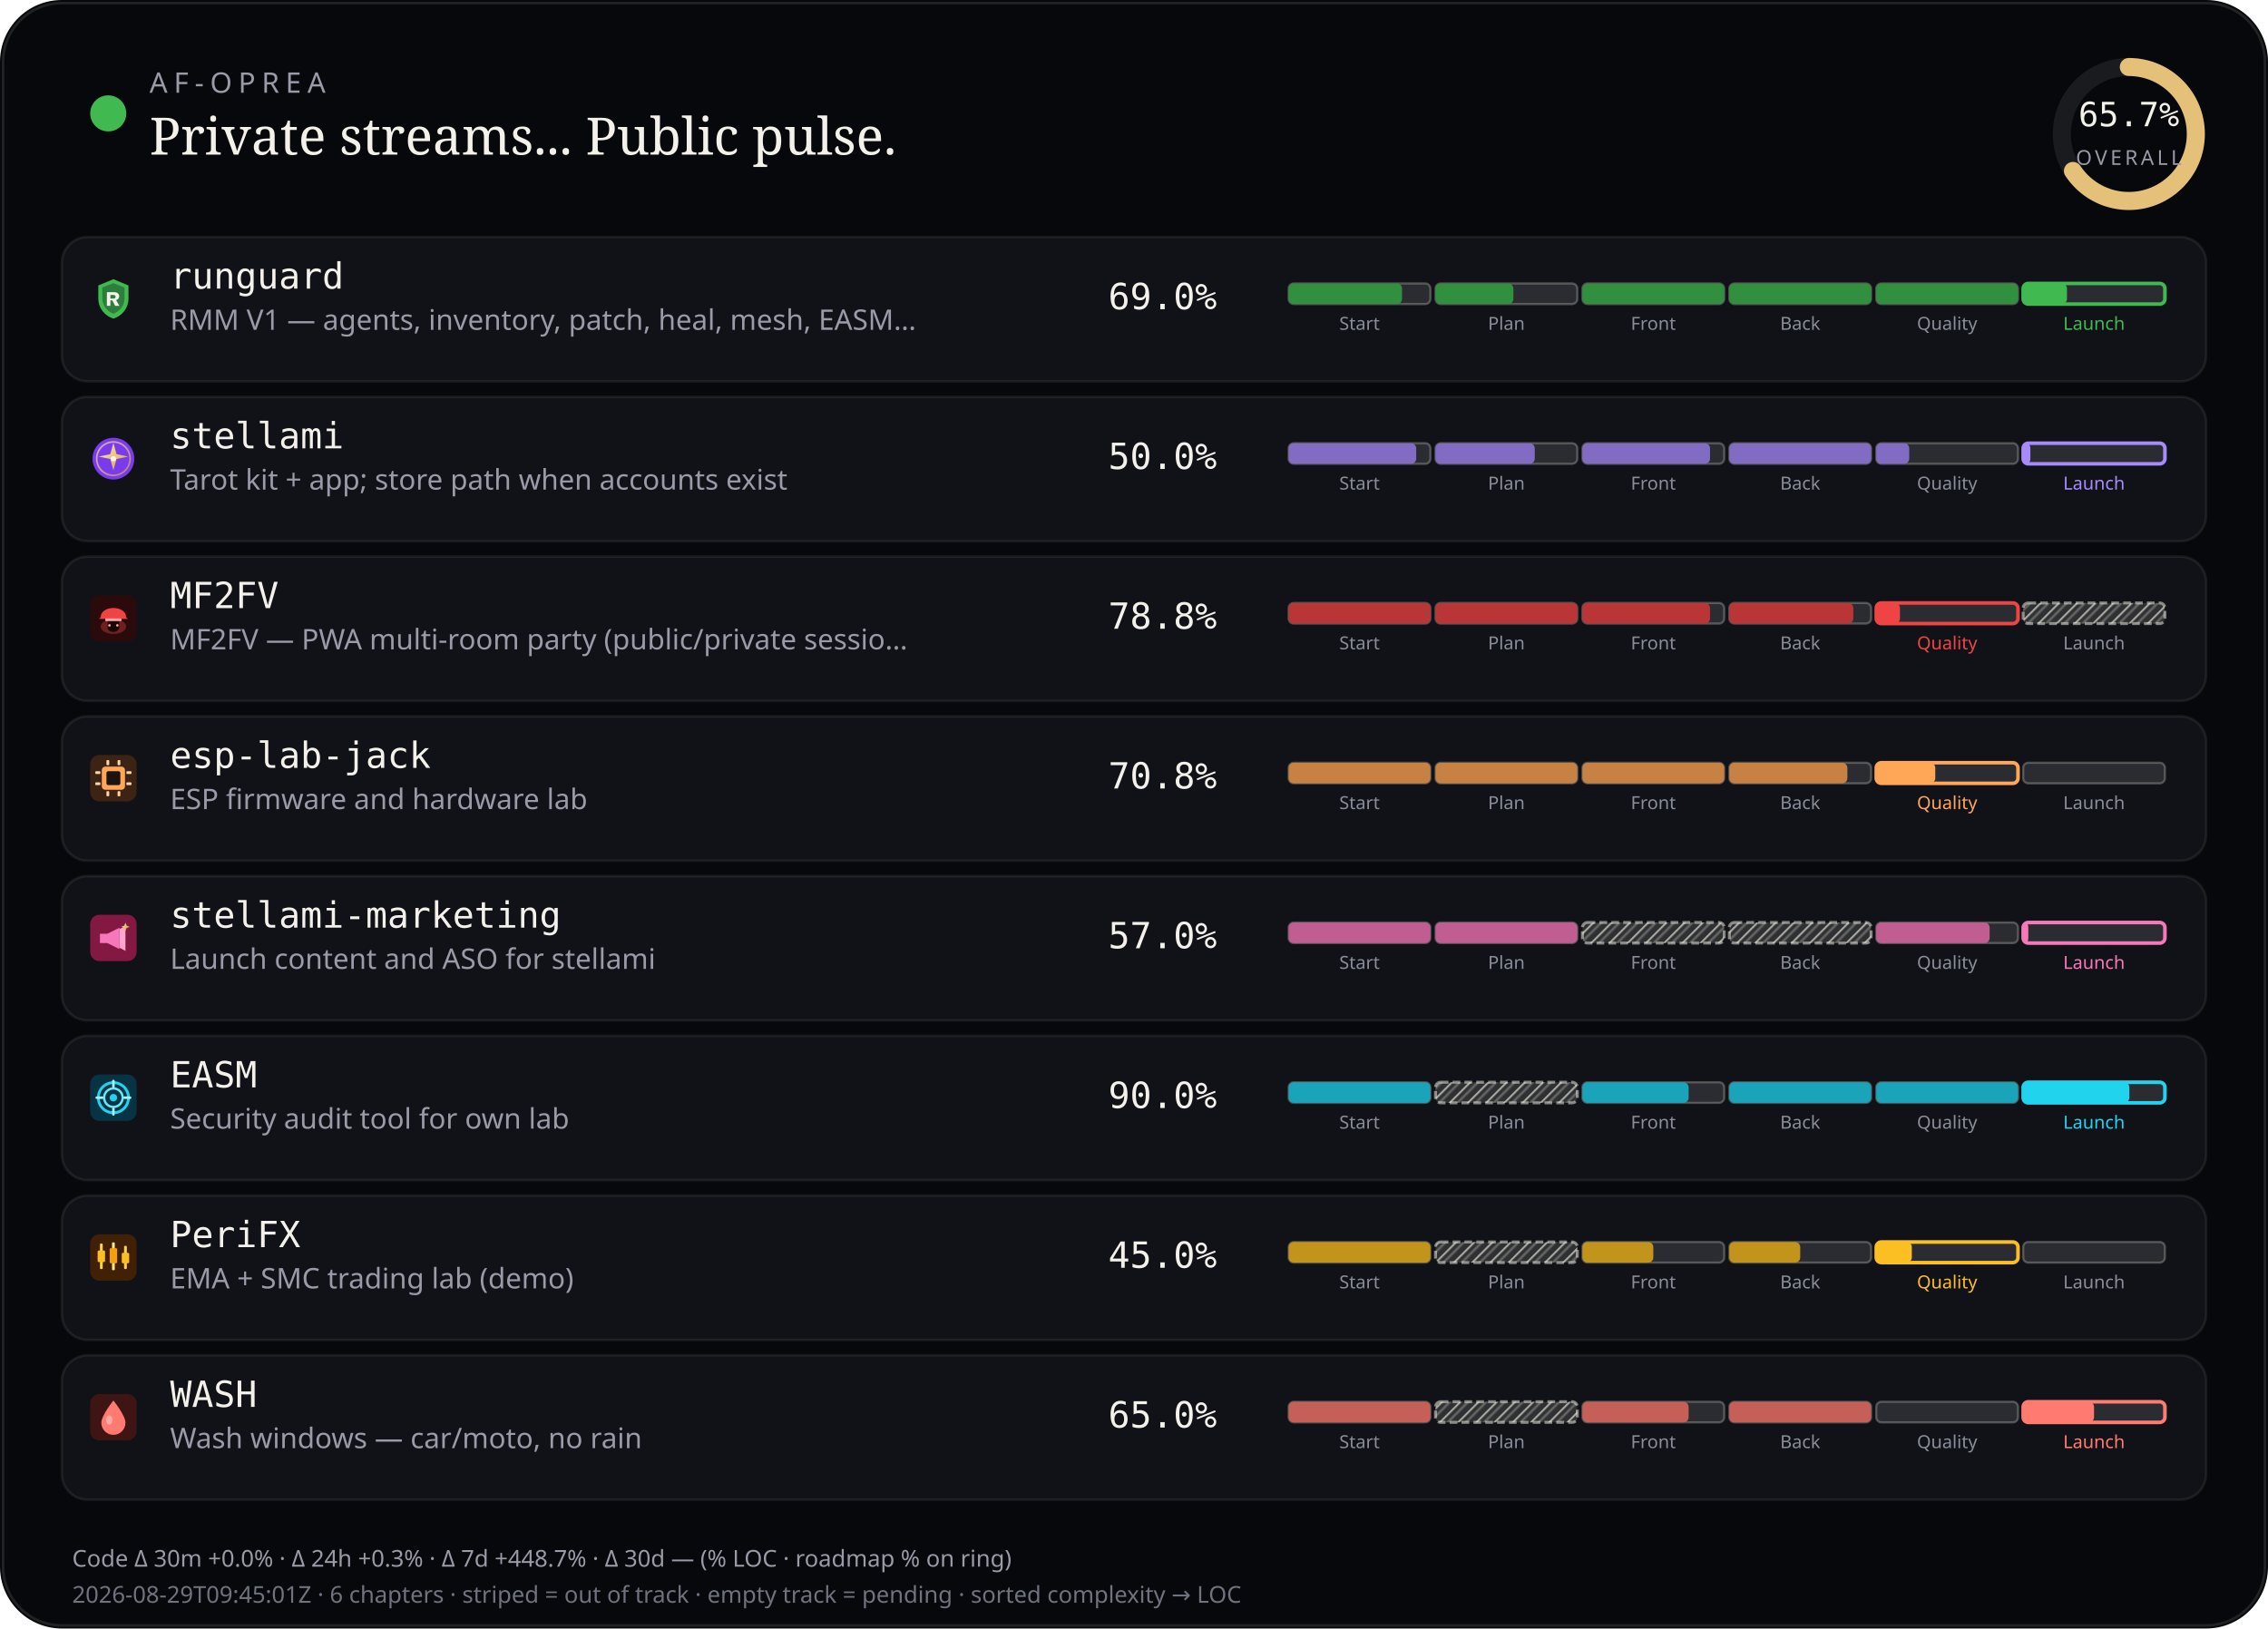
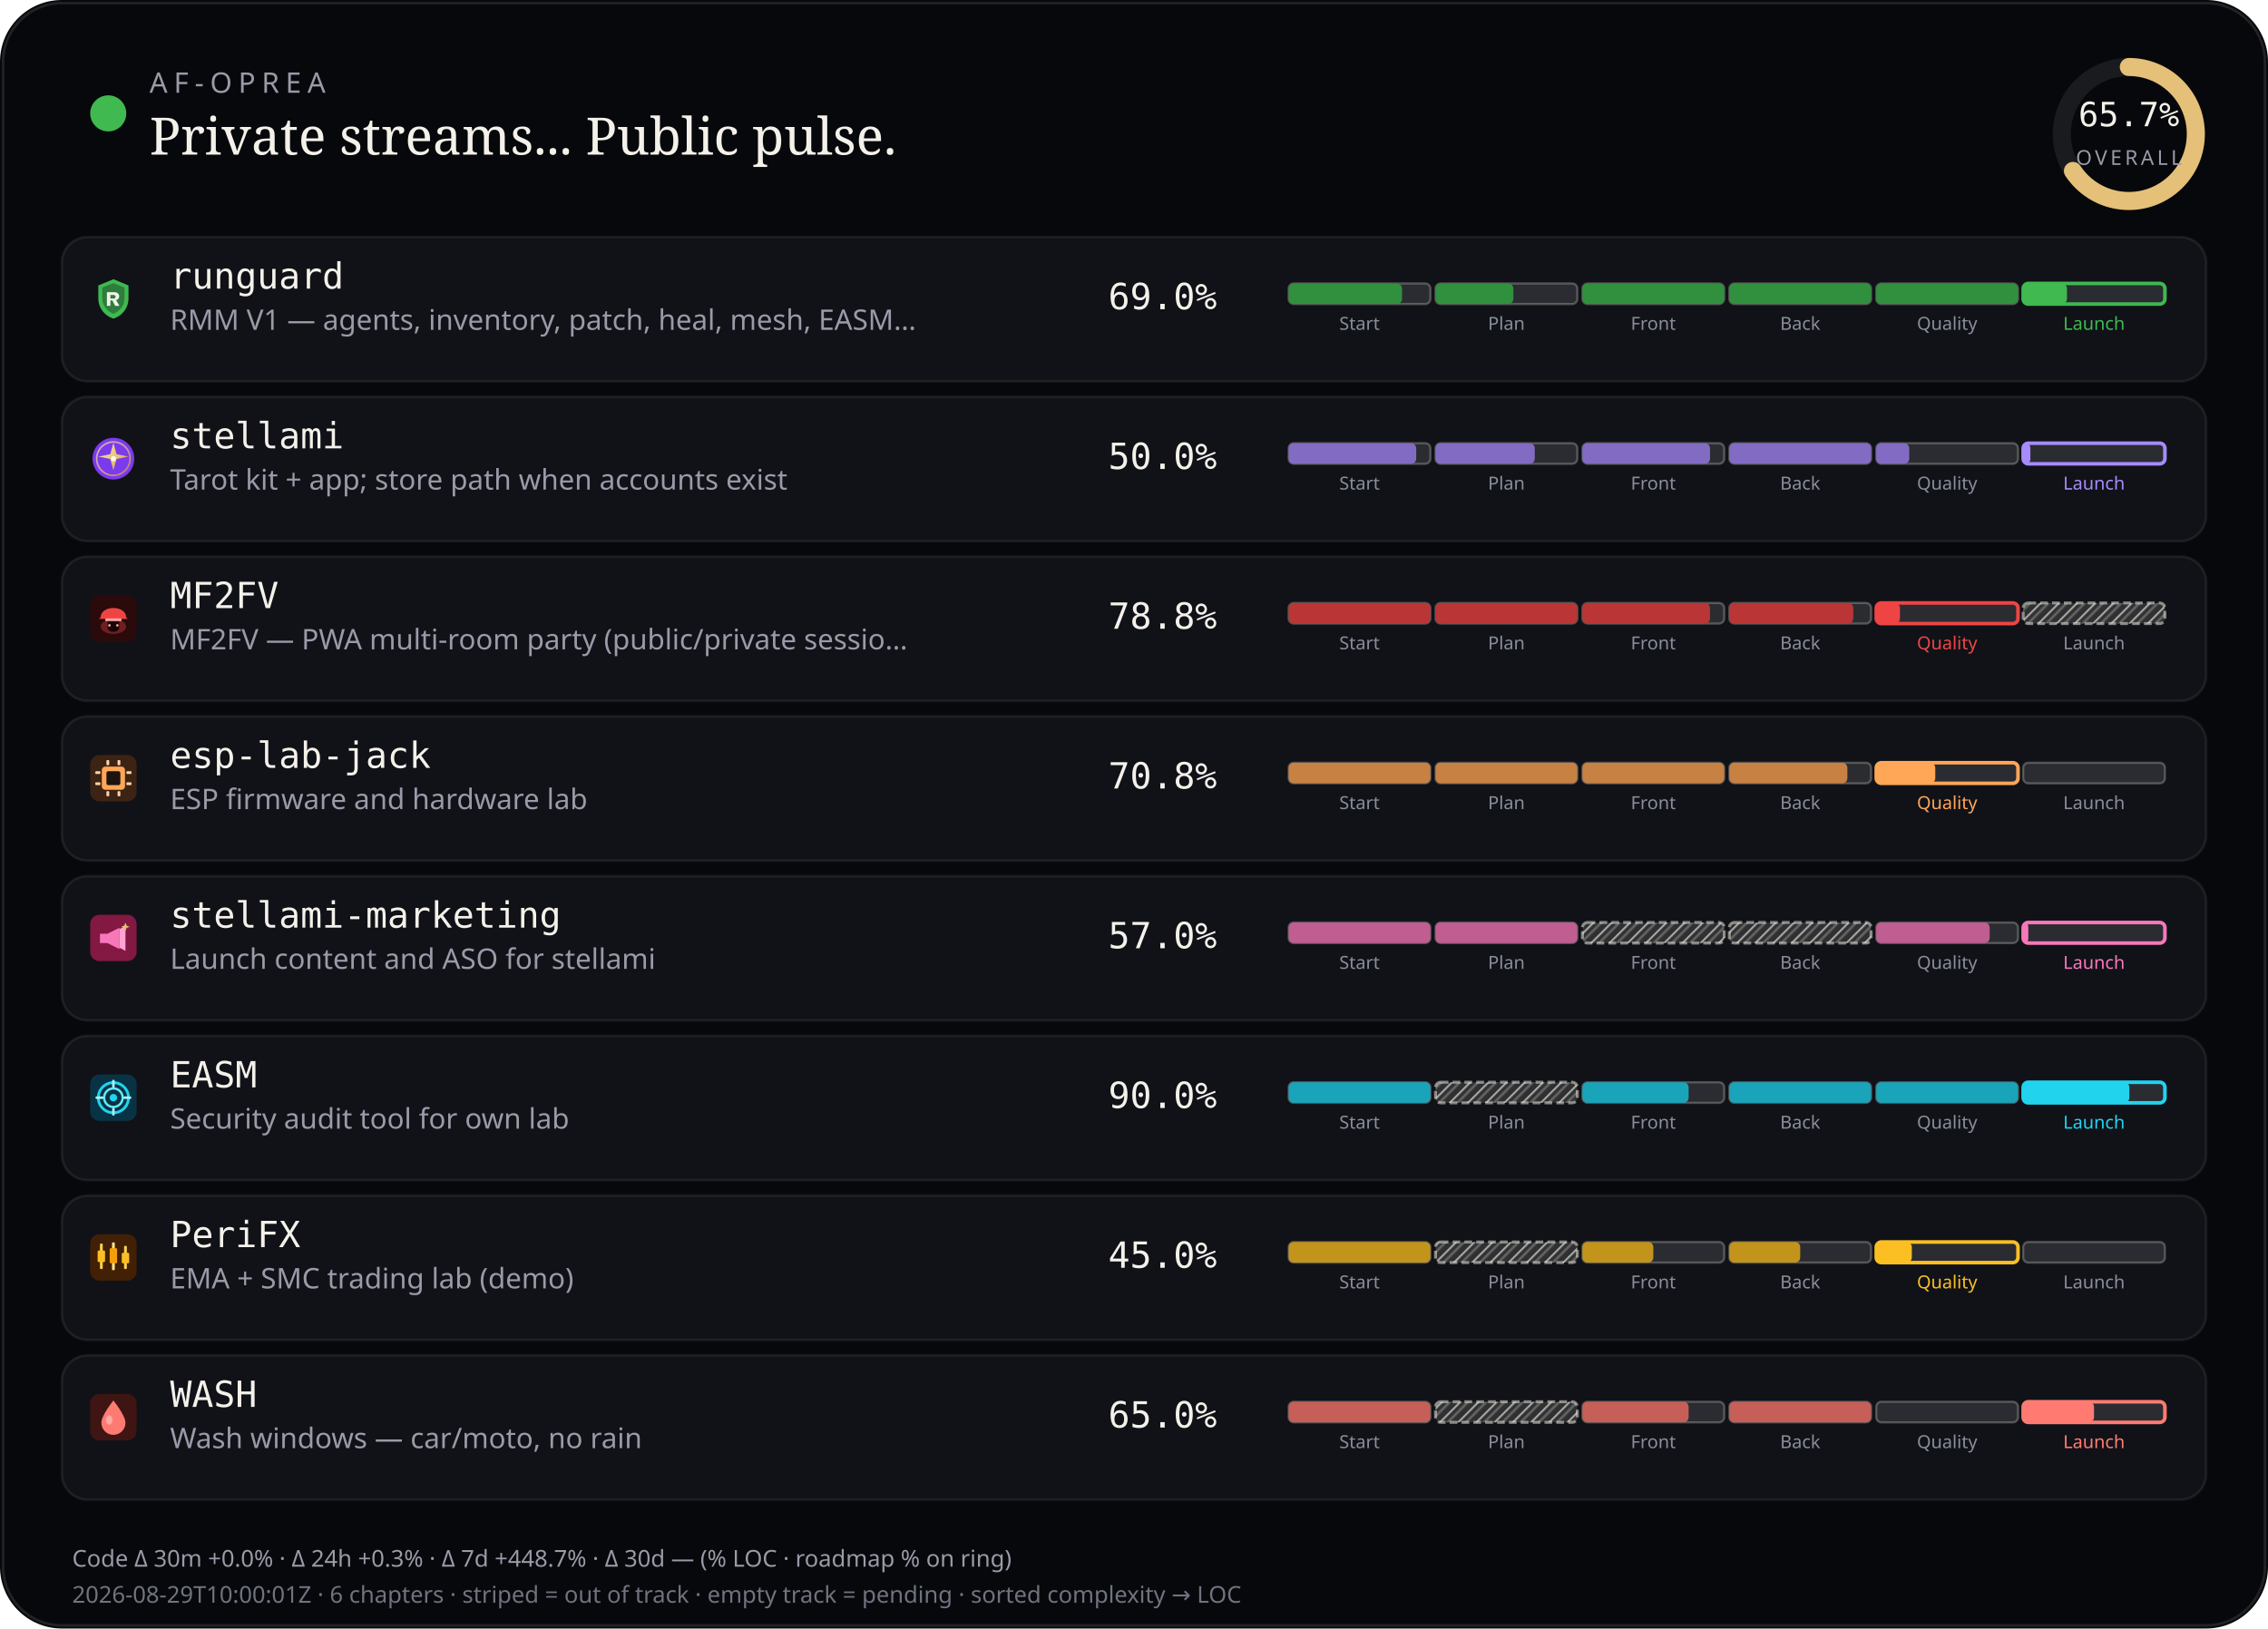
<svg xmlns="http://www.w3.org/2000/svg" viewBox="0 0 880 632" width="880" height="632" role="img" aria-label="AF-Oprea public work pulse">
  <defs>
    <pattern id="chSkip" width="5" height="5" patternUnits="userSpaceOnUse" patternTransform="rotate(45)">
      <line x1="0" y1="0" x2="0" y2="5" stroke="rgba(232,228,214,0.62)" stroke-width="1.6" />
      <line x1="2.5" y1="0" x2="2.5" y2="5" stroke="rgba(232,228,214,0.28)" stroke-width="1" />
    </pattern>
  </defs>
  <rect width="880" height="632" rx="24" fill="#07080b" />
  <rect x="1.2" y="1.2" width="877.6" height="629.6" rx="22.8" fill="none" stroke="rgba(232,228,214,0.12)" />
  <circle cx="42" cy="44" r="7" fill="#3fb950" />
  <text x="58" y="36" fill="#9a9aa8" font-size="11" font-family="ui-sans-serif, system-ui, sans-serif" letter-spacing="2.4">AF-OPREA</text>
  <text x="58" y="60" fill="#f4f1ea" font-size="20" font-family="ui-serif, Georgia, serif">Private streams... Public pulse.</text>
  <g transform="translate(790,16)">
    <circle cx="36" cy="36" r="26" fill="none" stroke="rgba(255,255,255,0.08)" stroke-width="7" />
    <circle cx="36" cy="36" r="26" fill="none" stroke="#e4c078" stroke-width="7" stroke-linecap="round" stroke-dasharray="163.36" stroke-dashoffset="56.03" transform="rotate(-90 36 36)" />
    <text x="36" y="33" text-anchor="middle" fill="#f4f1ea" font-size="13" font-family="ui-monospace, monospace">65.7%</text>
    <text x="36" y="48" text-anchor="middle" fill="#9a9aa8" font-size="8" font-family="ui-sans-serif, system-ui, sans-serif" letter-spacing="1.2">OVERALL</text>
  </g>
  <rect x="24" y="92" width="832" height="56" rx="10" fill="#101218" stroke="rgba(232,228,214,0.08)" />
  <g id="stream_logo_runguard" class="stream_logo" data-stream="runguard" transform="translate(35.0,107.0) scale(0.9)" opacity="1.0">
    <path fill="#3fb950" d="M10 1.5 L16.5 4.2 V9.8 C16.5 14.1 13.6 17.4 10 18.5 C6.4 17.4 3.5 14.1 3.5 9.8 V4.2 Z" />
    <path fill="#0d1117" fill-opacity=".35" d="M10 3.2 L14.8 5.1 V9.7 C14.8 12.9 12.6 15.4 10 16.4 C7.4 15.4 5.2 12.9 5.2 9.7 V5.1 Z" />
    <path fill="#f4f1ea" d="M7.2 7.1h3.1c1.35 0 2.2.7 2.2 1.75 0 .85-.5 1.45-1.35 1.65L12.6 13h-1.85l-1.2-2.35H8.7V13H7.2V7.1zm1.5 1.2v1.55h1.35c.55 0 .9-.28.9-.75s-.35-.8-.9-.8H8.7z" />
  </g>
  <use class="stream_logo" data-stream="runguard" href="#stream_logo_runguard" x="35.0" y="107.0" width="18" height="18" opacity="0" />
  <text x="66" y="112" fill="#f4f1ea" font-size="14" font-family="ui-monospace, SFMono-Regular, monospace">runguard</text>
  <text x="66" y="128" fill="#9a9aa8" font-size="11" font-family="ui-sans-serif, system-ui, sans-serif">RMM V1 — agents, inventory, patch, heal, mesh, EASM…</text>
  <text x="430" y="120" fill="#f4f1ea" font-size="14" font-family="ui-monospace, SFMono-Regular, monospace">69.0%</text>
  <rect x="500.0" y="110.0" width="55.0" height="8.0" rx="2" fill="rgba(255,255,255,0.11)" stroke="rgba(232,228,214,0.28)" stroke-width="0.85" />
  <rect x="500.0" y="110.0" width="44.0" height="8.0" rx="2" fill="#31903e" />
  <text x="527.5" y="128.0" text-anchor="middle" fill="#8a8e9a" font-size="7" font-family="ui-sans-serif, system-ui, sans-serif">Start</text>
  <rect x="557.0" y="110.0" width="55.0" height="8.0" rx="2" fill="rgba(255,255,255,0.11)" stroke="rgba(232,228,214,0.28)" stroke-width="0.85" />
  <rect x="557.0" y="110.0" width="30.2" height="8.0" rx="2" fill="#31903e" />
  <text x="584.5" y="128.0" text-anchor="middle" fill="#8a8e9a" font-size="7" font-family="ui-sans-serif, system-ui, sans-serif">Plan</text>
  <rect x="614.0" y="110.0" width="55.0" height="8.0" rx="2" fill="rgba(255,255,255,0.11)" stroke="rgba(232,228,214,0.28)" stroke-width="0.85" />
  <rect x="614.0" y="110.0" width="55.0" height="8.0" rx="2" fill="#31903e" />
  <text x="641.5" y="128.0" text-anchor="middle" fill="#8a8e9a" font-size="7" font-family="ui-sans-serif, system-ui, sans-serif">Front</text>
  <rect x="671.0" y="110.0" width="55.0" height="8.0" rx="2" fill="rgba(255,255,255,0.11)" stroke="rgba(232,228,214,0.28)" stroke-width="0.85" />
  <rect x="671.0" y="110.0" width="55.0" height="8.0" rx="2" fill="#31903e" />
  <text x="698.5" y="128.0" text-anchor="middle" fill="#8a8e9a" font-size="7" font-family="ui-sans-serif, system-ui, sans-serif">Back</text>
  <rect x="728.0" y="110.0" width="55.0" height="8.0" rx="2" fill="rgba(255,255,255,0.11)" stroke="rgba(232,228,214,0.28)" stroke-width="0.85" />
  <rect x="728.0" y="110.0" width="55.0" height="8.0" rx="2" fill="#31903e" />
  <text x="755.5" y="128.0" text-anchor="middle" fill="#8a8e9a" font-size="7" font-family="ui-sans-serif, system-ui, sans-serif">Quality</text>
  <rect x="785.0" y="110.0" width="55.0" height="8.0" rx="2" fill="rgba(255,255,255,0.11)" stroke="#3fb950" stroke-width="1.4" />
  <rect x="785.0" y="110.0" width="17.0" height="8.0" rx="2" fill="#3fb950" />
  <text x="812.5" y="128.0" text-anchor="middle" fill="#3fb950" font-size="7" font-family="ui-sans-serif, system-ui, sans-serif">Launch</text>
  <rect x="24" y="154" width="832" height="56" rx="10" fill="#101218" stroke="rgba(232,228,214,0.08)" />
  <g id="stream_logo_stellami" class="stream_logo" data-stream="stellami" transform="translate(35.0,169.0) scale(0.9)" opacity="1.0">
    <defs>
      <linearGradient id="stream_logo_stellami-stellami-gold" x1="0%" y1="0%" x2="100%" y2="100%">
        <stop offset="0%" stop-color="#f5e6a8" />
        <stop offset="55%" stop-color="#e8c57a" />
        <stop offset="100%" stop-color="#c9a227" />
      </linearGradient>
    </defs>
    <circle cx="10" cy="10" r="9" fill="#7c3aed" />
    <circle cx="10" cy="10" r="7.2" fill="none" stroke="url(#stream_logo_stellami-stellami-gold)" stroke-width="0.7" opacity=".7" />
    <path fill="url(#stream_logo_stellami-stellami-gold)" d="M10 3.2 L11.35 8.05 L16.4 9.1 L11.35 10.15 L10 15 L8.65 10.15 L3.6 9.1 L8.65 8.05 Z" />
    <circle cx="10" cy="10" r="1.15" fill="#fff8e8" />
  </g>
  <use class="stream_logo" data-stream="stellami" href="#stream_logo_stellami" x="35.0" y="169.0" width="18" height="18" opacity="0" />
  <text x="66" y="174" fill="#f4f1ea" font-size="14" font-family="ui-monospace, SFMono-Regular, monospace">stellami</text>
  <text x="66" y="190" fill="#9a9aa8" font-size="11" font-family="ui-sans-serif, system-ui, sans-serif">Tarot kit + app; store path when accounts exist</text>
  <text x="430" y="182" fill="#f4f1ea" font-size="14" font-family="ui-monospace, SFMono-Regular, monospace">50.0%</text>
  <rect x="500.0" y="172.0" width="55.0" height="8.0" rx="2" fill="rgba(255,255,255,0.11)" stroke="rgba(232,228,214,0.28)" stroke-width="0.85" />
  <rect x="500.0" y="172.0" width="49.5" height="8.0" rx="2" fill="#826cc3" />
  <text x="527.5" y="190.0" text-anchor="middle" fill="#8a8e9a" font-size="7" font-family="ui-sans-serif, system-ui, sans-serif">Start</text>
  <rect x="557.0" y="172.0" width="55.0" height="8.0" rx="2" fill="rgba(255,255,255,0.11)" stroke="rgba(232,228,214,0.28)" stroke-width="0.85" />
  <rect x="557.0" y="172.0" width="38.5" height="8.0" rx="2" fill="#826cc3" />
  <text x="584.5" y="190.0" text-anchor="middle" fill="#8a8e9a" font-size="7" font-family="ui-sans-serif, system-ui, sans-serif">Plan</text>
  <rect x="614.0" y="172.0" width="55.0" height="8.0" rx="2" fill="rgba(255,255,255,0.11)" stroke="rgba(232,228,214,0.28)" stroke-width="0.85" />
  <rect x="614.0" y="172.0" width="49.5" height="8.0" rx="2" fill="#826cc3" />
  <text x="641.5" y="190.0" text-anchor="middle" fill="#8a8e9a" font-size="7" font-family="ui-sans-serif, system-ui, sans-serif">Front</text>
  <rect x="671.0" y="172.0" width="55.0" height="8.0" rx="2" fill="rgba(255,255,255,0.11)" stroke="rgba(232,228,214,0.28)" stroke-width="0.85" />
  <rect x="671.0" y="172.0" width="55.0" height="8.0" rx="2" fill="#826cc3" />
  <text x="698.5" y="190.0" text-anchor="middle" fill="#8a8e9a" font-size="7" font-family="ui-sans-serif, system-ui, sans-serif">Back</text>
  <rect x="728.0" y="172.0" width="55.0" height="8.0" rx="2" fill="rgba(255,255,255,0.11)" stroke="rgba(232,228,214,0.28)" stroke-width="0.85" />
  <rect x="728.0" y="172.0" width="12.8" height="8.0" rx="2" fill="#826cc3" />
  <text x="755.5" y="190.0" text-anchor="middle" fill="#8a8e9a" font-size="7" font-family="ui-sans-serif, system-ui, sans-serif">Quality</text>
  <rect x="785.0" y="172.0" width="55.0" height="8.0" rx="2" fill="rgba(255,255,255,0.11)" stroke="#a78bfa" stroke-width="1.4" />
  <rect x="785.0" y="172.0" width="2.8" height="8.0" rx="2" fill="#a78bfa" />
  <text x="812.5" y="190.0" text-anchor="middle" fill="#a78bfa" font-size="7" font-family="ui-sans-serif, system-ui, sans-serif">Launch</text>
  <rect x="24" y="216" width="832" height="56" rx="10" fill="#101218" stroke="rgba(232,228,214,0.08)" />
  <g id="stream_logo_mf2fv" class="stream_logo" data-stream="mf2fv" transform="translate(35.0,231.0) scale(0.9)" opacity="1.0">
    <rect width="20" height="20" rx="4" fill="#2a0a0a" />
    <ellipse cx="10" cy="13.5" rx="5.5" ry="3.2" fill="#ef4444" opacity=".35" />
    <path fill="#ef4444" d="M4.5 9.5 C4.5 7.2 6.8 5.5 10 5.5 S15.5 7.2 15.5 9.5 L16.2 10.2 H3.8 Z" />
    <rect x="6.5" y="10" width="7" height="1.2" rx="0.4" fill="#fca5a5" />
    <path fill="#1a0505" d="M7.5 11.2 h5 v2.8 c0 1-1.1 1.8-2.5 1.8 s-2.5-.8-2.5-1.8 v-2.8z" />
    <circle cx="8.3" cy="13" r="0.55" fill="#fca5a5" />
    <circle cx="11.7" cy="13" r="0.55" fill="#fca5a5" />
  </g>
  <use class="stream_logo" data-stream="mf2fv" href="#stream_logo_mf2fv" x="35.0" y="231.0" width="18" height="18" opacity="0" />
  <text x="66" y="236" fill="#f4f1ea" font-size="14" font-family="ui-monospace, SFMono-Regular, monospace">MF2FV</text>
  <text x="66" y="252" fill="#9a9aa8" font-size="11" font-family="ui-sans-serif, system-ui, sans-serif">MF2FV — PWA multi-room party (public/private sessio…</text>
  <text x="430" y="244" fill="#f4f1ea" font-size="14" font-family="ui-monospace, SFMono-Regular, monospace">78.8%</text>
  <rect x="500.0" y="234.0" width="55.0" height="8.0" rx="2" fill="rgba(255,255,255,0.11)" stroke="rgba(232,228,214,0.28)" stroke-width="0.85" />
  <rect x="500.0" y="234.0" width="55.0" height="8.0" rx="2" fill="#ba3535" />
  <text x="527.5" y="252.0" text-anchor="middle" fill="#8a8e9a" font-size="7" font-family="ui-sans-serif, system-ui, sans-serif">Start</text>
  <rect x="557.0" y="234.0" width="55.0" height="8.0" rx="2" fill="rgba(255,255,255,0.11)" stroke="rgba(232,228,214,0.28)" stroke-width="0.85" />
  <rect x="557.0" y="234.0" width="55.0" height="8.0" rx="2" fill="#ba3535" />
  <text x="584.5" y="252.0" text-anchor="middle" fill="#8a8e9a" font-size="7" font-family="ui-sans-serif, system-ui, sans-serif">Plan</text>
  <rect x="614.0" y="234.0" width="55.0" height="8.0" rx="2" fill="rgba(255,255,255,0.11)" stroke="rgba(232,228,214,0.28)" stroke-width="0.85" />
  <rect x="614.0" y="234.0" width="49.5" height="8.0" rx="2" fill="#ba3535" />
  <text x="641.5" y="252.0" text-anchor="middle" fill="#8a8e9a" font-size="7" font-family="ui-sans-serif, system-ui, sans-serif">Front</text>
  <rect x="671.0" y="234.0" width="55.0" height="8.0" rx="2" fill="rgba(255,255,255,0.11)" stroke="rgba(232,228,214,0.28)" stroke-width="0.85" />
  <rect x="671.0" y="234.0" width="48.1" height="8.0" rx="2" fill="#ba3535" />
  <text x="698.5" y="252.0" text-anchor="middle" fill="#8a8e9a" font-size="7" font-family="ui-sans-serif, system-ui, sans-serif">Back</text>
  <rect x="728.0" y="234.0" width="55.0" height="8.0" rx="2" fill="rgba(255,255,255,0.11)" stroke="#ef4444" stroke-width="1.4" />
  <rect x="728.0" y="234.0" width="9.2" height="8.0" rx="2" fill="#ef4444" />
  <text x="755.5" y="252.0" text-anchor="middle" fill="#ef4444" font-size="7" font-family="ui-sans-serif, system-ui, sans-serif">Quality</text>
  <rect x="785.0" y="234.0" width="55.0" height="8.0" rx="2" fill="rgba(232,228,214,0.14)" />
  <rect x="785.0" y="234.0" width="55.0" height="8.0" rx="2" fill="url(#chSkip)" />
  <rect x="785.0" y="234.0" width="55.0" height="8.0" rx="2" fill="none" stroke="rgba(232,228,214,0.55)" stroke-width="1.15" stroke-dasharray="3 1.6" />
  <text x="812.5" y="252.0" text-anchor="middle" fill="#8a8e9a" font-size="7" font-family="ui-sans-serif, system-ui, sans-serif">Launch</text>
  <rect x="24" y="278" width="832" height="56" rx="10" fill="#101218" stroke="rgba(232,228,214,0.08)" />
  <g id="stream_logo_esp-lab-jack" class="stream_logo" data-stream="esp-lab-jack" transform="translate(35.0,293.0) scale(0.9)" opacity="1.0">
    <rect width="20" height="20" rx="4" fill="#3d2314" />
    <rect x="5" y="5" width="10" height="10" rx="1.5" fill="#ffa657" />
    <rect x="7" y="7" width="6" height="6" rx="0.8" fill="#1c1210" />
    <rect x="2.2" y="7" width="2.2" height="1.2" rx="0.3" fill="#ffd4a8" />
    <rect x="2.2" y="11.8" width="2.2" height="1.2" rx="0.3" fill="#ffd4a8" />
    <rect x="15.6" y="7" width="2.2" height="1.2" rx="0.3" fill="#ffd4a8" />
    <rect x="15.6" y="11.8" width="2.2" height="1.2" rx="0.3" fill="#ffd4a8" />
    <rect x="7" y="2.2" width="1.2" height="2.2" rx="0.3" fill="#ffd4a8" />
    <rect x="11.8" y="2.2" width="1.2" height="2.2" rx="0.3" fill="#ffd4a8" />
    <rect x="7" y="15.6" width="1.2" height="2.2" rx="0.3" fill="#ffd4a8" />
    <rect x="11.8" y="15.6" width="1.2" height="2.2" rx="0.3" fill="#ffd4a8" />
  </g>
  <use class="stream_logo" data-stream="esp-lab-jack" href="#stream_logo_esp-lab-jack" x="35.0" y="293.0" width="18" height="18" opacity="0" />
  <text x="66" y="298" fill="#f4f1ea" font-size="14" font-family="ui-monospace, SFMono-Regular, monospace">esp-lab-jack</text>
  <text x="66" y="314" fill="#9a9aa8" font-size="11" font-family="ui-sans-serif, system-ui, sans-serif">ESP firmware and hardware lab</text>
  <text x="430" y="306" fill="#f4f1ea" font-size="14" font-family="ui-monospace, SFMono-Regular, monospace">70.8%</text>
  <rect x="500.0" y="296.0" width="55.0" height="8.0" rx="2" fill="rgba(255,255,255,0.11)" stroke="rgba(232,228,214,0.28)" stroke-width="0.85" />
  <rect x="500.0" y="296.0" width="55.0" height="8.0" rx="2" fill="#c68143" />
  <text x="527.5" y="314.0" text-anchor="middle" fill="#8a8e9a" font-size="7" font-family="ui-sans-serif, system-ui, sans-serif">Start</text>
  <rect x="557.0" y="296.0" width="55.0" height="8.0" rx="2" fill="rgba(255,255,255,0.11)" stroke="rgba(232,228,214,0.28)" stroke-width="0.85" />
  <rect x="557.0" y="296.0" width="55.0" height="8.0" rx="2" fill="#c68143" />
  <text x="584.5" y="314.0" text-anchor="middle" fill="#8a8e9a" font-size="7" font-family="ui-sans-serif, system-ui, sans-serif">Plan</text>
  <rect x="614.0" y="296.0" width="55.0" height="8.0" rx="2" fill="rgba(255,255,255,0.11)" stroke="rgba(232,228,214,0.28)" stroke-width="0.85" />
  <rect x="614.0" y="296.0" width="55.0" height="8.0" rx="2" fill="#c68143" />
  <text x="641.5" y="314.0" text-anchor="middle" fill="#8a8e9a" font-size="7" font-family="ui-sans-serif, system-ui, sans-serif">Front</text>
  <rect x="671.0" y="296.0" width="55.0" height="8.0" rx="2" fill="rgba(255,255,255,0.11)" stroke="rgba(232,228,214,0.28)" stroke-width="0.85" />
  <rect x="671.0" y="296.0" width="45.8" height="8.0" rx="2" fill="#c68143" />
  <text x="698.5" y="314.0" text-anchor="middle" fill="#8a8e9a" font-size="7" font-family="ui-sans-serif, system-ui, sans-serif">Back</text>
  <rect x="728.0" y="296.0" width="55.0" height="8.0" rx="2" fill="rgba(255,255,255,0.11)" stroke="#ffa657" stroke-width="1.4" />
  <rect x="728.0" y="296.0" width="22.9" height="8.0" rx="2" fill="#ffa657" />
  <text x="755.5" y="314.0" text-anchor="middle" fill="#ffa657" font-size="7" font-family="ui-sans-serif, system-ui, sans-serif">Quality</text>
  <rect x="785.0" y="296.0" width="55.0" height="8.0" rx="2" fill="rgba(255,255,255,0.11)" stroke="rgba(232,228,214,0.28)" stroke-width="0.85" />
  <text x="812.5" y="314.0" text-anchor="middle" fill="#8a8e9a" font-size="7" font-family="ui-sans-serif, system-ui, sans-serif">Launch</text>
  <rect x="24" y="340" width="832" height="56" rx="10" fill="#101218" stroke="rgba(232,228,214,0.08)" />
  <g id="stream_logo_stellami-marketing" class="stream_logo" data-stream="stellami-marketing" transform="translate(35.0,355.0) scale(0.9)" opacity="1.0">
    <defs>
      <linearGradient id="stream_logo_stellami-marketing-smkt-gold" x1="0%" y1="0%" x2="100%" y2="100%">
        <stop offset="0%" stop-color="#f5e6a8" />
        <stop offset="100%" stop-color="#c9a227" />
      </linearGradient>
    </defs>
    <rect width="20" height="20" rx="4" fill="#831843" />
    <path fill="#f778ba" d="M4.2 8.2h3.2l5.2-2.6v9.2l-5.2-2.6H4.2z" />
    <path fill="#fda4d0" d="M12.6 6.2l2.6-1.4v10.8l-2.6-1.4z" />
    <path fill="url(#stream_logo_stellami-marketing-smkt-gold)" d="M15.2 3.4 L15.7 4.7 L17 5.2 L15.7 5.7 L15.2 7 L14.7 5.7 L13.4 5.2 L14.7 4.7 Z" />
  </g>
  <use class="stream_logo" data-stream="stellami-marketing" href="#stream_logo_stellami-marketing" x="35.0" y="355.0" width="18" height="18" opacity="0" />
  <text x="66" y="360" fill="#f4f1ea" font-size="14" font-family="ui-monospace, SFMono-Regular, monospace">stellami-marketing</text>
  <text x="66" y="376" fill="#9a9aa8" font-size="11" font-family="ui-sans-serif, system-ui, sans-serif">Launch content and ASO for stellami</text>
  <text x="430" y="368" fill="#f4f1ea" font-size="14" font-family="ui-monospace, SFMono-Regular, monospace">57.0%</text>
  <rect x="500.0" y="358.0" width="55.0" height="8.0" rx="2" fill="rgba(255,255,255,0.11)" stroke="rgba(232,228,214,0.28)" stroke-width="0.85" />
  <rect x="500.0" y="358.0" width="55.0" height="8.0" rx="2" fill="#c05d91" />
  <text x="527.5" y="376.0" text-anchor="middle" fill="#8a8e9a" font-size="7" font-family="ui-sans-serif, system-ui, sans-serif">Start</text>
  <rect x="557.0" y="358.0" width="55.0" height="8.0" rx="2" fill="rgba(255,255,255,0.11)" stroke="rgba(232,228,214,0.28)" stroke-width="0.85" />
  <rect x="557.0" y="358.0" width="55.0" height="8.0" rx="2" fill="#c05d91" />
  <text x="584.5" y="376.0" text-anchor="middle" fill="#8a8e9a" font-size="7" font-family="ui-sans-serif, system-ui, sans-serif">Plan</text>
  <rect x="614.0" y="358.0" width="55.0" height="8.0" rx="2" fill="rgba(232,228,214,0.14)" />
  <rect x="614.0" y="358.0" width="55.0" height="8.0" rx="2" fill="url(#chSkip)" />
  <rect x="614.0" y="358.0" width="55.0" height="8.0" rx="2" fill="none" stroke="rgba(232,228,214,0.55)" stroke-width="1.15" stroke-dasharray="3 1.6" />
  <text x="641.5" y="376.0" text-anchor="middle" fill="#8a8e9a" font-size="7" font-family="ui-sans-serif, system-ui, sans-serif">Front</text>
  <rect x="671.0" y="358.0" width="55.0" height="8.0" rx="2" fill="rgba(232,228,214,0.14)" />
  <rect x="671.0" y="358.0" width="55.0" height="8.0" rx="2" fill="url(#chSkip)" />
  <rect x="671.0" y="358.0" width="55.0" height="8.0" rx="2" fill="none" stroke="rgba(232,228,214,0.55)" stroke-width="1.15" stroke-dasharray="3 1.6" />
  <text x="698.5" y="376.0" text-anchor="middle" fill="#8a8e9a" font-size="7" font-family="ui-sans-serif, system-ui, sans-serif">Back</text>
  <rect x="728.0" y="358.0" width="55.0" height="8.0" rx="2" fill="rgba(255,255,255,0.11)" stroke="rgba(232,228,214,0.28)" stroke-width="0.85" />
  <rect x="728.0" y="358.0" width="44.0" height="8.0" rx="2" fill="#c05d91" />
  <text x="755.5" y="376.0" text-anchor="middle" fill="#8a8e9a" font-size="7" font-family="ui-sans-serif, system-ui, sans-serif">Quality</text>
  <rect x="785.0" y="358.0" width="55.0" height="8.0" rx="2" fill="rgba(255,255,255,0.11)" stroke="#f778ba" stroke-width="1.4" />
  <rect x="785.0" y="358.0" width="2.0" height="8.0" rx="2" fill="#f778ba" />
  <text x="812.5" y="376.0" text-anchor="middle" fill="#f778ba" font-size="7" font-family="ui-sans-serif, system-ui, sans-serif">Launch</text>
  <rect x="24" y="402" width="832" height="56" rx="10" fill="#101218" stroke="rgba(232,228,214,0.08)" />
  <g id="stream_logo_easm" class="stream_logo" data-stream="easm" transform="translate(35.0,417.0) scale(0.9)" opacity="1.0">
    <rect width="20" height="20" rx="4" fill="#083344" />
    <circle cx="10" cy="10" r="6.5" fill="none" stroke="#22d3ee" stroke-width="1.2" />
    <circle cx="10" cy="10" r="4" fill="none" stroke="#67e8f9" stroke-width="1" />
    <circle cx="10" cy="10" r="1.6" fill="#22d3ee" />
    <path d="M10 2.8 V5.2 M10 14.8 V17.2 M2.8 10 H5.2 M14.8 10 H17.2" stroke="#a5f3fc" stroke-width="1.1" stroke-linecap="round" />
  </g>
  <use class="stream_logo" data-stream="easm" href="#stream_logo_easm" x="35.0" y="417.0" width="18" height="18" opacity="0" />
  <text x="66" y="422" fill="#f4f1ea" font-size="14" font-family="ui-monospace, SFMono-Regular, monospace">EASM</text>
  <text x="66" y="438" fill="#9a9aa8" font-size="11" font-family="ui-sans-serif, system-ui, sans-serif">Security audit tool for own lab</text>
  <text x="430" y="430" fill="#f4f1ea" font-size="14" font-family="ui-monospace, SFMono-Regular, monospace">90.0%</text>
  <rect x="500.0" y="420.0" width="55.0" height="8.0" rx="2" fill="rgba(255,255,255,0.11)" stroke="rgba(232,228,214,0.28)" stroke-width="0.85" />
  <rect x="500.0" y="420.0" width="55.0" height="8.0" rx="2" fill="#1aa4b9" />
  <text x="527.5" y="438.0" text-anchor="middle" fill="#8a8e9a" font-size="7" font-family="ui-sans-serif, system-ui, sans-serif">Start</text>
  <rect x="557.0" y="420.0" width="55.0" height="8.0" rx="2" fill="rgba(232,228,214,0.14)" />
  <rect x="557.0" y="420.0" width="55.0" height="8.0" rx="2" fill="url(#chSkip)" />
  <rect x="557.0" y="420.0" width="55.0" height="8.0" rx="2" fill="none" stroke="rgba(232,228,214,0.55)" stroke-width="1.15" stroke-dasharray="3 1.6" />
  <text x="584.5" y="438.0" text-anchor="middle" fill="#8a8e9a" font-size="7" font-family="ui-sans-serif, system-ui, sans-serif">Plan</text>
  <rect x="614.0" y="420.0" width="55.0" height="8.0" rx="2" fill="rgba(255,255,255,0.11)" stroke="rgba(232,228,214,0.28)" stroke-width="0.85" />
  <rect x="614.0" y="420.0" width="41.2" height="8.0" rx="2" fill="#1aa4b9" />
  <text x="641.5" y="438.0" text-anchor="middle" fill="#8a8e9a" font-size="7" font-family="ui-sans-serif, system-ui, sans-serif">Front</text>
  <rect x="671.0" y="420.0" width="55.0" height="8.0" rx="2" fill="rgba(255,255,255,0.11)" stroke="rgba(232,228,214,0.28)" stroke-width="0.85" />
  <rect x="671.0" y="420.0" width="55.0" height="8.0" rx="2" fill="#1aa4b9" />
  <text x="698.5" y="438.0" text-anchor="middle" fill="#8a8e9a" font-size="7" font-family="ui-sans-serif, system-ui, sans-serif">Back</text>
  <rect x="728.0" y="420.0" width="55.0" height="8.0" rx="2" fill="rgba(255,255,255,0.11)" stroke="rgba(232,228,214,0.28)" stroke-width="0.85" />
  <rect x="728.0" y="420.0" width="55.0" height="8.0" rx="2" fill="#1aa4b9" />
  <text x="755.5" y="438.0" text-anchor="middle" fill="#8a8e9a" font-size="7" font-family="ui-sans-serif, system-ui, sans-serif">Quality</text>
  <rect x="785.0" y="420.0" width="55.0" height="8.0" rx="2" fill="rgba(255,255,255,0.11)" stroke="#22d3ee" stroke-width="1.4" />
  <rect x="785.0" y="420.0" width="41.2" height="8.0" rx="2" fill="#22d3ee" />
  <text x="812.5" y="438.0" text-anchor="middle" fill="#22d3ee" font-size="7" font-family="ui-sans-serif, system-ui, sans-serif">Launch</text>
  <rect x="24" y="464" width="832" height="56" rx="10" fill="#101218" stroke="rgba(232,228,214,0.08)" />
  <g id="stream_logo_peri" class="stream_logo" data-stream="peri" transform="translate(35.0,479.0) scale(0.9)" opacity="1.0">
    <rect width="20" height="20" rx="4" fill="#422006" />
    <rect x="4.2" y="4" width="1.2" height="11" rx="0.4" fill="#fcd34d" />
    <rect x="3.2" y="7" width="3.2" height="5" rx="0.5" fill="#fbbf24" />
    <rect x="9.4" y="3.5" width="1.2" height="12" rx="0.4" fill="#fde68a" />
    <rect x="8.4" y="6" width="3.2" height="6.5" rx="0.5" fill="#f59e0b" />
    <rect x="14.6" y="5" width="1.2" height="10" rx="0.4" fill="#fcd34d" />
    <rect x="13.6" y="8" width="3.2" height="4.5" rx="0.5" fill="#fbbf24" />
  </g>
  <use class="stream_logo" data-stream="peri" href="#stream_logo_peri" x="35.0" y="479.0" width="18" height="18" opacity="0" />
  <text x="66" y="484" fill="#f4f1ea" font-size="14" font-family="ui-monospace, SFMono-Regular, monospace">PeriFX</text>
  <text x="66" y="500" fill="#9a9aa8" font-size="11" font-family="ui-sans-serif, system-ui, sans-serif">EMA + SMC trading lab (demo)</text>
  <text x="430" y="492" fill="#f4f1ea" font-size="14" font-family="ui-monospace, SFMono-Regular, monospace">45.0%</text>
  <rect x="500.0" y="482.0" width="55.0" height="8.0" rx="2" fill="rgba(255,255,255,0.11)" stroke="rgba(232,228,214,0.28)" stroke-width="0.85" />
  <rect x="500.0" y="482.0" width="55.0" height="8.0" rx="2" fill="#c3941c" />
  <text x="527.5" y="500.0" text-anchor="middle" fill="#8a8e9a" font-size="7" font-family="ui-sans-serif, system-ui, sans-serif">Start</text>
  <rect x="557.0" y="482.0" width="55.0" height="8.0" rx="2" fill="rgba(232,228,214,0.14)" />
  <rect x="557.0" y="482.0" width="55.0" height="8.0" rx="2" fill="url(#chSkip)" />
  <rect x="557.0" y="482.0" width="55.0" height="8.0" rx="2" fill="none" stroke="rgba(232,228,214,0.55)" stroke-width="1.15" stroke-dasharray="3 1.6" />
  <text x="584.5" y="500.0" text-anchor="middle" fill="#8a8e9a" font-size="7" font-family="ui-sans-serif, system-ui, sans-serif">Plan</text>
  <rect x="614.0" y="482.0" width="55.0" height="8.0" rx="2" fill="rgba(255,255,255,0.11)" stroke="rgba(232,228,214,0.28)" stroke-width="0.85" />
  <rect x="614.0" y="482.0" width="27.5" height="8.0" rx="2" fill="#c3941c" />
  <text x="641.5" y="500.0" text-anchor="middle" fill="#8a8e9a" font-size="7" font-family="ui-sans-serif, system-ui, sans-serif">Front</text>
  <rect x="671.0" y="482.0" width="55.0" height="8.0" rx="2" fill="rgba(255,255,255,0.11)" stroke="rgba(232,228,214,0.28)" stroke-width="0.85" />
  <rect x="671.0" y="482.0" width="27.5" height="8.0" rx="2" fill="#c3941c" />
  <text x="698.5" y="500.0" text-anchor="middle" fill="#8a8e9a" font-size="7" font-family="ui-sans-serif, system-ui, sans-serif">Back</text>
  <rect x="728.0" y="482.0" width="55.0" height="8.0" rx="2" fill="rgba(255,255,255,0.11)" stroke="#fbbf24" stroke-width="1.4" />
  <rect x="728.0" y="482.0" width="13.8" height="8.0" rx="2" fill="#fbbf24" />
  <text x="755.5" y="500.0" text-anchor="middle" fill="#fbbf24" font-size="7" font-family="ui-sans-serif, system-ui, sans-serif">Quality</text>
  <rect x="785.0" y="482.0" width="55.0" height="8.0" rx="2" fill="rgba(255,255,255,0.11)" stroke="rgba(232,228,214,0.28)" stroke-width="0.85" />
  <text x="812.5" y="500.0" text-anchor="middle" fill="#8a8e9a" font-size="7" font-family="ui-sans-serif, system-ui, sans-serif">Launch</text>
  <rect x="24" y="526" width="832" height="56" rx="10" fill="#101218" stroke="rgba(232,228,214,0.08)" />
  <g id="stream_logo_wash" class="stream_logo" data-stream="wash" transform="translate(35.0,541.0) scale(0.9)" opacity="1.0">
    <rect width="20" height="20" rx="4" fill="#3f1513" />
    <path fill="#ff7b72" d="M10 2.8 C10 2.8 15.2 9.2 15.2 12.4 A5.2 5.2 0 0 1 4.8 12.4 C4.8 9.2 10 2.8 10 2.8 Z" />
    <ellipse cx="8.2" cy="11.2" rx="1.4" ry="2" fill="#ffd0cc" opacity=".55" />
  </g>
  <use class="stream_logo" data-stream="wash" href="#stream_logo_wash" x="35.0" y="541.0" width="18" height="18" opacity="0" />
  <text x="66" y="546" fill="#f4f1ea" font-size="14" font-family="ui-monospace, SFMono-Regular, monospace">WASH</text>
  <text x="66" y="562" fill="#9a9aa8" font-size="11" font-family="ui-sans-serif, system-ui, sans-serif">Wash windows — car/moto, no rain</text>
  <text x="430" y="554" fill="#f4f1ea" font-size="14" font-family="ui-monospace, SFMono-Regular, monospace">65.0%</text>
  <rect x="500.0" y="544.0" width="55.0" height="8.0" rx="2" fill="rgba(255,255,255,0.11)" stroke="rgba(232,228,214,0.28)" stroke-width="0.85" />
  <rect x="500.0" y="544.0" width="55.0" height="8.0" rx="2" fill="#c65f58" />
  <text x="527.5" y="562.0" text-anchor="middle" fill="#8a8e9a" font-size="7" font-family="ui-sans-serif, system-ui, sans-serif">Start</text>
  <rect x="557.0" y="544.0" width="55.0" height="8.0" rx="2" fill="rgba(232,228,214,0.14)" />
  <rect x="557.0" y="544.0" width="55.0" height="8.0" rx="2" fill="url(#chSkip)" />
  <rect x="557.0" y="544.0" width="55.0" height="8.0" rx="2" fill="none" stroke="rgba(232,228,214,0.55)" stroke-width="1.15" stroke-dasharray="3 1.6" />
  <text x="584.5" y="562.0" text-anchor="middle" fill="#8a8e9a" font-size="7" font-family="ui-sans-serif, system-ui, sans-serif">Plan</text>
  <rect x="614.0" y="544.0" width="55.0" height="8.0" rx="2" fill="rgba(255,255,255,0.11)" stroke="rgba(232,228,214,0.28)" stroke-width="0.85" />
  <rect x="614.0" y="544.0" width="41.2" height="8.0" rx="2" fill="#c65f58" />
  <text x="641.5" y="562.0" text-anchor="middle" fill="#8a8e9a" font-size="7" font-family="ui-sans-serif, system-ui, sans-serif">Front</text>
  <rect x="671.0" y="544.0" width="55.0" height="8.0" rx="2" fill="rgba(255,255,255,0.11)" stroke="rgba(232,228,214,0.28)" stroke-width="0.85" />
  <rect x="671.0" y="544.0" width="55.0" height="8.0" rx="2" fill="#c65f58" />
  <text x="698.5" y="562.0" text-anchor="middle" fill="#8a8e9a" font-size="7" font-family="ui-sans-serif, system-ui, sans-serif">Back</text>
  <rect x="728.0" y="544.0" width="55.0" height="8.0" rx="2" fill="rgba(255,255,255,0.11)" stroke="rgba(232,228,214,0.28)" stroke-width="0.85" />
  <text x="755.5" y="562.0" text-anchor="middle" fill="#8a8e9a" font-size="7" font-family="ui-sans-serif, system-ui, sans-serif">Quality</text>
  <rect x="785.0" y="544.0" width="55.0" height="8.0" rx="2" fill="rgba(255,255,255,0.11)" stroke="#ff7b72" stroke-width="1.4" />
  <rect x="785.0" y="544.0" width="27.5" height="8.0" rx="2" fill="#ff7b72" />
  <text x="812.5" y="562.0" text-anchor="middle" fill="#ff7b72" font-size="7" font-family="ui-sans-serif, system-ui, sans-serif">Launch</text>
  <text x="28" y="608" fill="#9a9aa8" font-size="9" font-family="ui-sans-serif, system-ui, sans-serif">Code Δ 30m +0.0% · Δ 24h +0.3% · Δ 7d +448.7% · Δ 30d — (% LOC · roadmap % on ring)</text>
-   <text x="28" y="622" fill="#6f7380" font-size="9" font-family="ui-sans-serif, system-ui, sans-serif">2026-08-29T09:45:01Z · 6 chapters · striped = out of track · empty track = pending · sorted complexity → LOC</text>
+   <text x="28" y="622" fill="#6f7380" font-size="9" font-family="ui-sans-serif, system-ui, sans-serif">2026-08-29T10:00:01Z · 6 chapters · striped = out of track · empty track = pending · sorted complexity → LOC</text>
</svg>
